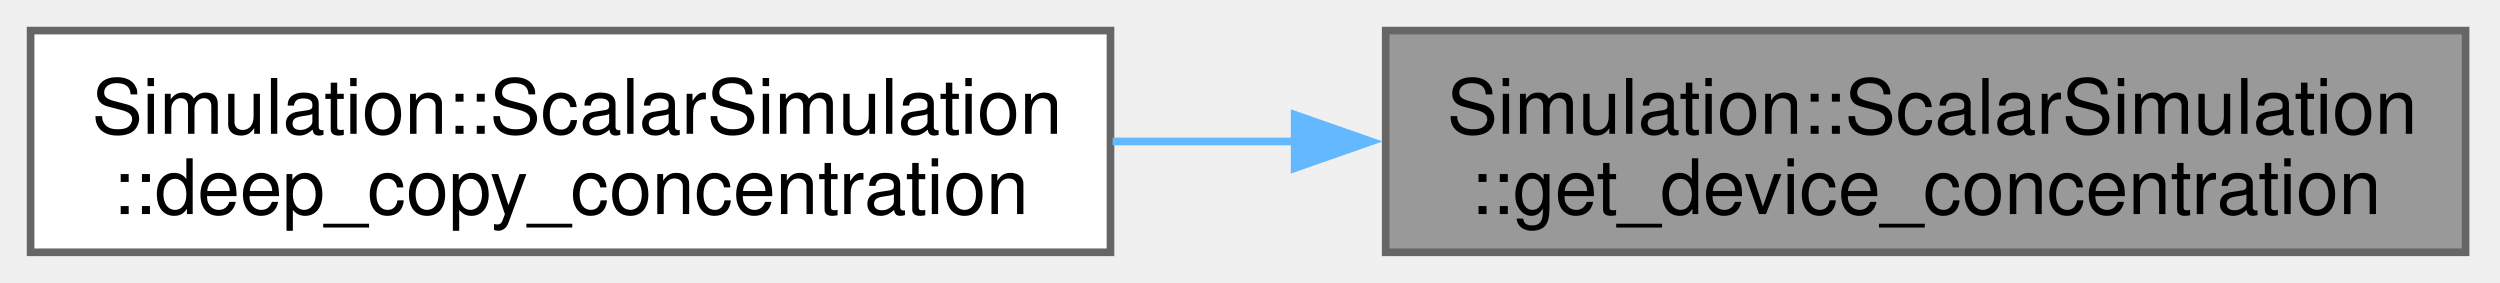
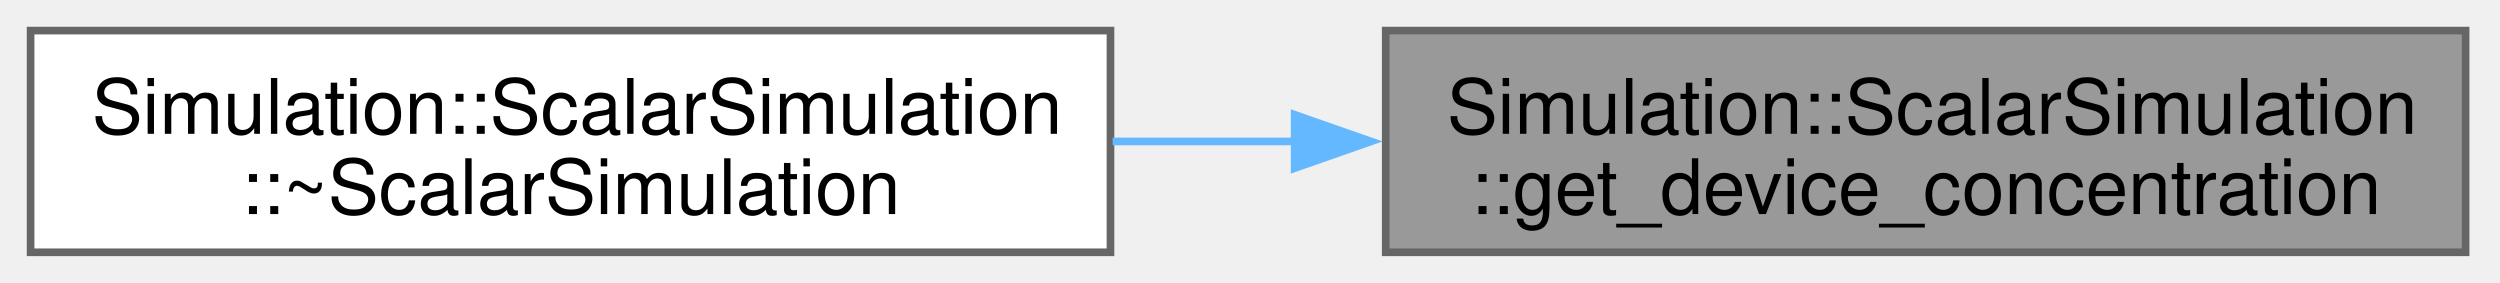
<svg xmlns="http://www.w3.org/2000/svg" xmlns:xlink="http://www.w3.org/1999/xlink" width="327pt" height="37pt" viewBox="0.00 0.00 327.00 37.00">
  <g id="graph0" class="graph" transform="scale(1 1) rotate(0) translate(4 33)">
    <g id="Node000001" class="node">
      <g id="a_Node000001">
        <a xlink:title=" ">
          <polygon fill="#999999" stroke="#666666" points="318.5,-29 177.25,-29 177.25,0 318.5,0 318.5,-29" />
          <text xml:space="preserve" text-anchor="start" x="185.25" y="-15.5" font-family="Helvetica,sans-Serif" font-size="10.00">Simulation::ScalarSimulation</text>
          <text xml:space="preserve" text-anchor="middle" x="247.88" y="-5" font-family="Helvetica,sans-Serif" font-size="10.00">::get_device_concentration</text>
        </a>
      </g>
    </g>
    <g id="Node000002" class="node">
      <g id="a_Node000002">
-         <a xlink:href="classSimulation_1_1ScalarSimulation.html#a1034fc44c2cd348c7ce38589749f9335" target="_top" xlink:title=" ">
+         <a xlink:href="classSimulation_1_1ScalarSimulation.html#a9721b2cf4617bf55c133b7b1527a8879" target="_top" xlink:title=" ">
          <polygon fill="white" stroke="#666666" points="141.25,-29 0,-29 0,0 141.25,0 141.25,-29" />
          <text xml:space="preserve" text-anchor="start" x="8" y="-15.5" font-family="Helvetica,sans-Serif" font-size="10.00">Simulation::ScalarSimulation</text>
-           <text xml:space="preserve" text-anchor="middle" x="70.62" y="-5" font-family="Helvetica,sans-Serif" font-size="10.00">::deep_copy_concentration</text>
+           <text xml:space="preserve" text-anchor="middle" x="70.62" y="-5" font-family="Helvetica,sans-Serif" font-size="10.00">::~ScalarSimulation</text>
        </a>
      </g>
    </g>
    <g id="edge1_Node000001_Node000002" class="edge">
      <g id="a_edge1_Node000001_Node000002">
        <a xlink:title=" ">
          <path fill="none" stroke="#63b8ff" d="M165.57,-14.5C157.54,-14.5 149.44,-14.5 141.53,-14.5" />
          <polygon fill="#63b8ff" stroke="#63b8ff" points="165.34,-18 175.34,-14.5 165.34,-11 165.34,-18" />
        </a>
      </g>
    </g>
  </g>
</svg>
